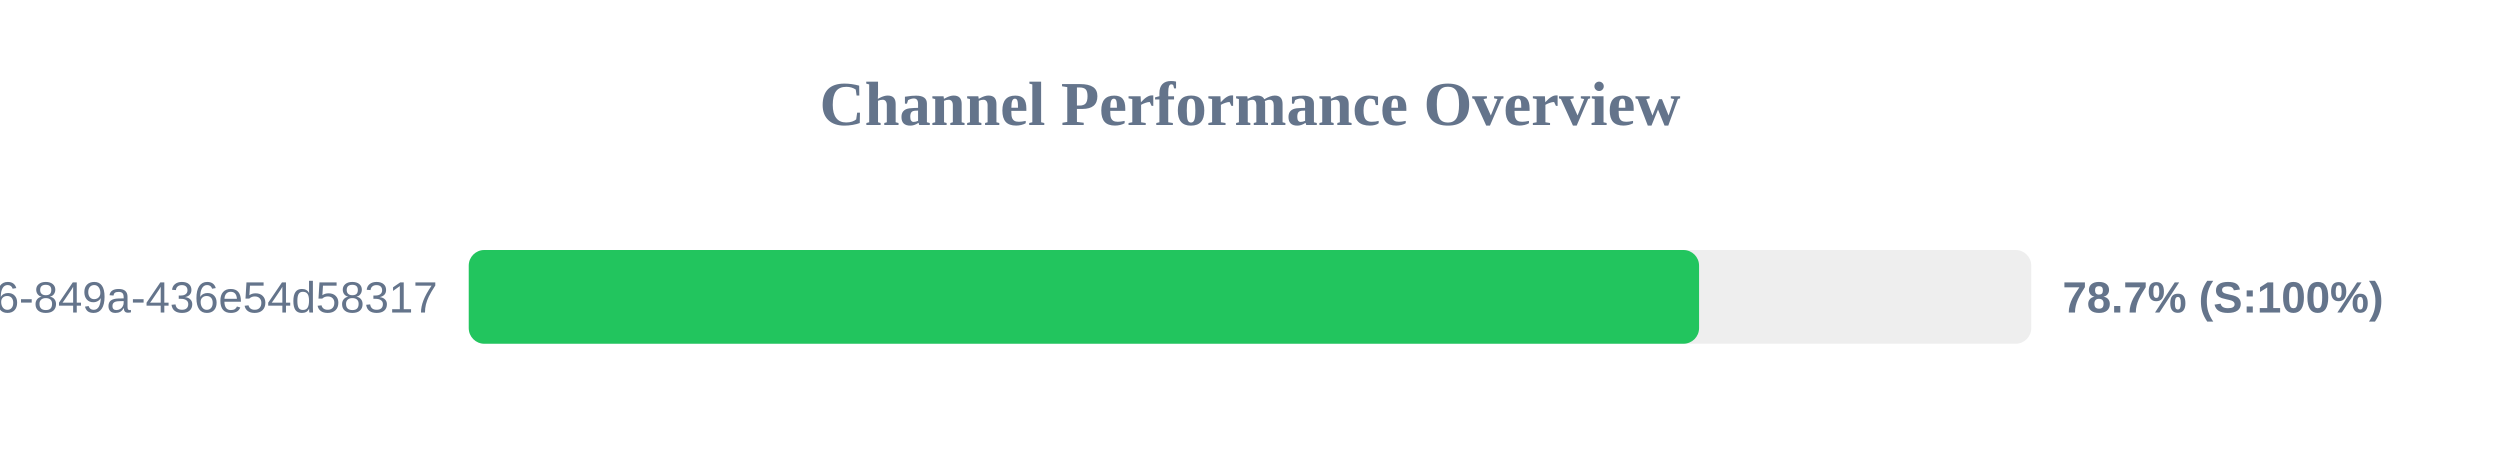
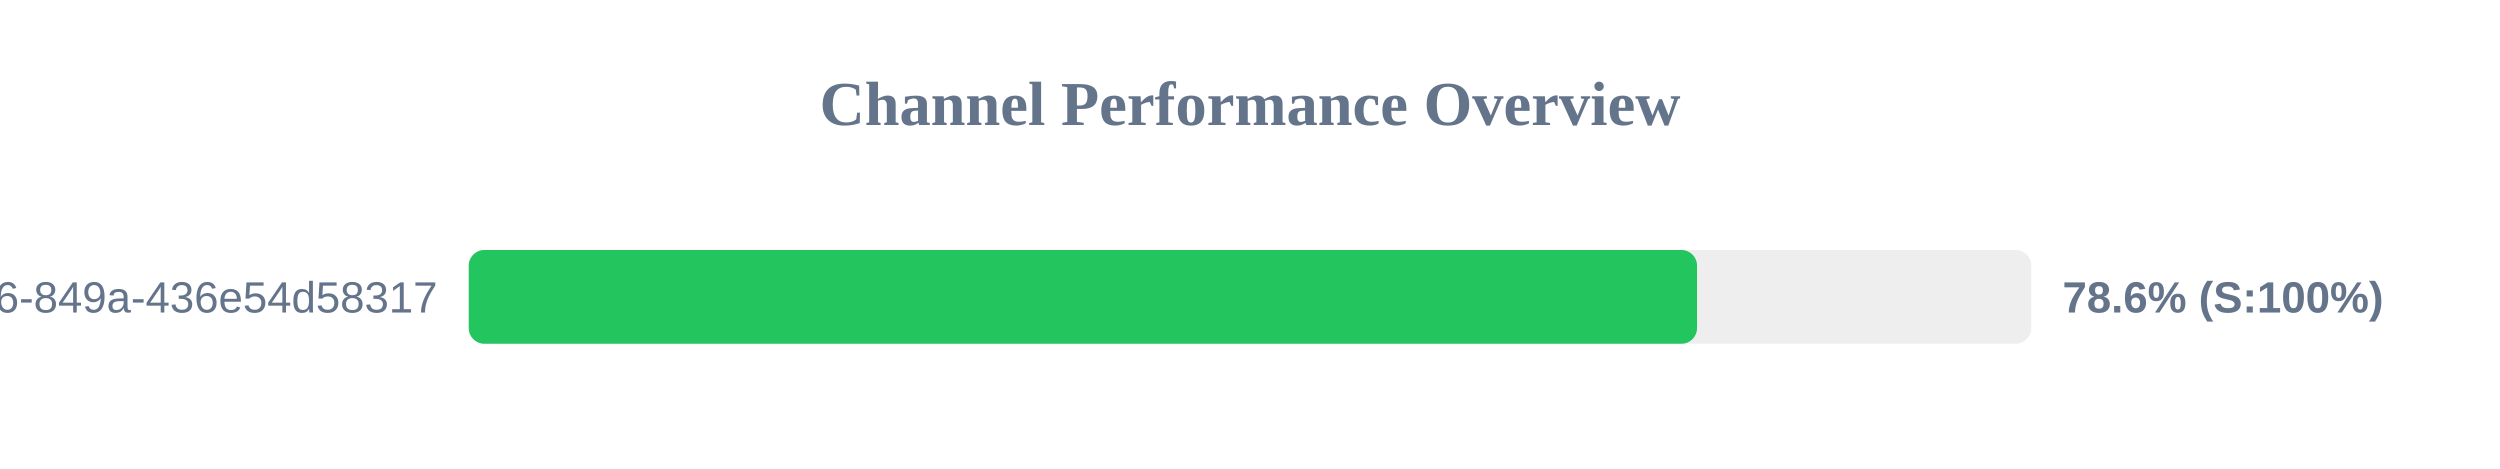
<svg xmlns="http://www.w3.org/2000/svg" width="800" height="150" version="1.1">
  <style>
        .row { font: 14px Arial; fill: #64748b; }
        .score { font: bold 14px Arial; fill: #64748b; }
    </style>
  <text x="400" y="40" text-anchor="middle" font-size="20px" font-weight="bold" fill="#64748b">Channel Performance Overview</text>
  <rect x="150" y="80" width="500" height="30" fill="#eee" rx="5" />
-   <rect x="150" y="80" width="393.7" height="30" fill="#22c55e" rx="5" />
+   <rect x="150" y="80" width="393.05" height="30" fill="#22c55e" rx="5" />
  <text x="140" y="100" text-anchor="end" class="row">?uuid=29fbd51f-03c8-4d76-849a-436e54d58317</text>
-   <text x="660" y="100" text-anchor="start" class="score">78.7% (S:100%)</text>
+   <text x="660" y="100" text-anchor="start" class="score">78.6% (S:100%)</text>
</svg>
